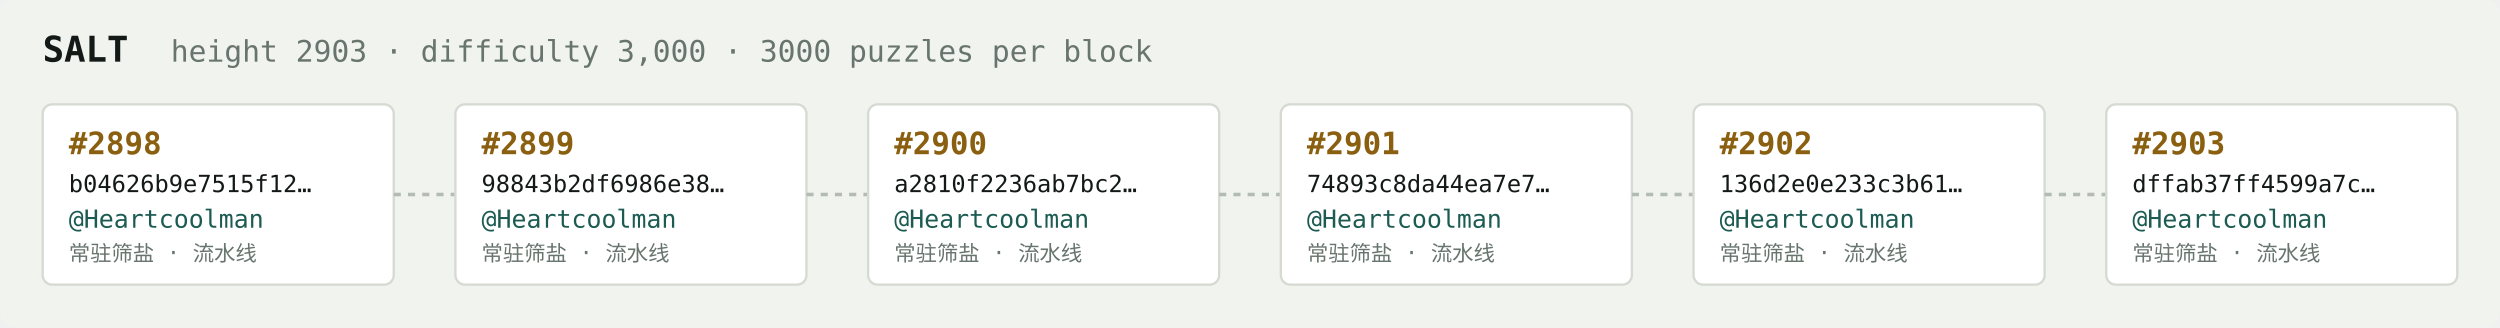
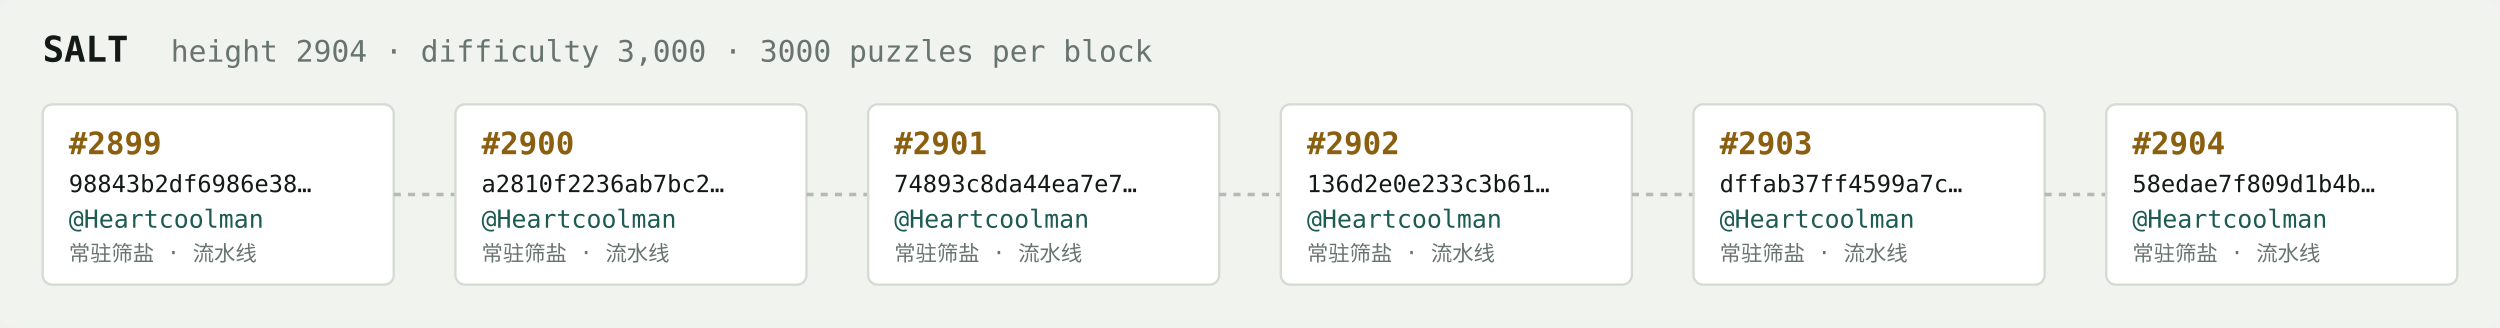
<svg xmlns="http://www.w3.org/2000/svg" width="1054" height="138" viewBox="0 0 1054 138" font-family="ui-monospace,SFMono-Regular,Menlo,monospace">
  <rect fill="#f1f3ef" width="1054" height="138" rx="6" />
  <text x="18" y="26" fill="#121916" font-size="15" font-weight="700">SALT</text>
-   <text x="72" y="26" fill="#68746e" font-size="12.5">height 2903 · difficulty 3,000 · 3000 puzzles per block</text>
+   <text x="72" y="26" fill="#68746e" font-size="12.5">height 2904 · difficulty 3,000 · 3000 puzzles per block</text>
  <rect x="18" y="44" width="148" height="76" rx="4" fill="#ffffff" stroke="#d5dbd2" stroke-width="1" />
-   <text x="29" y="65" fill="#8a5f10" font-size="13" font-weight="700">#2898</text>
-   <text x="29" y="81" fill="#121916" font-size="10">b04626b9e7515f12…</text>
+   <text x="29" y="65" fill="#8a5f10" font-size="13" font-weight="700">#2899</text>
+   <text x="29" y="81" fill="#121916" font-size="10">98843b2df6986e38…</text>
  <text x="29" y="96" fill="#1c5b52" font-size="10.5">@Heartcoolman</text>
  <text x="29" y="110" fill="#68746e" font-size="9">常驻筛盐 · 流水线</text>
  <line x1="166" y1="82.0" x2="192" y2="82.0" stroke="#b3bcb4" stroke-width="1.5" stroke-dasharray="3 3" />
  <rect x="192" y="44" width="148" height="76" rx="4" fill="#ffffff" stroke="#d5dbd2" stroke-width="1" />
-   <text x="203" y="65" fill="#8a5f10" font-size="13" font-weight="700">#2899</text>
-   <text x="203" y="81" fill="#121916" font-size="10">98843b2df6986e38…</text>
+   <text x="203" y="65" fill="#8a5f10" font-size="13" font-weight="700">#2900</text>
+   <text x="203" y="81" fill="#121916" font-size="10">a2810f2236ab7bc2…</text>
  <text x="203" y="96" fill="#1c5b52" font-size="10.5">@Heartcoolman</text>
  <text x="203" y="110" fill="#68746e" font-size="9">常驻筛盐 · 流水线</text>
  <line x1="340" y1="82.0" x2="366" y2="82.0" stroke="#b3bcb4" stroke-width="1.5" stroke-dasharray="3 3" />
  <rect x="366" y="44" width="148" height="76" rx="4" fill="#ffffff" stroke="#d5dbd2" stroke-width="1" />
-   <text x="377" y="65" fill="#8a5f10" font-size="13" font-weight="700">#2900</text>
-   <text x="377" y="81" fill="#121916" font-size="10">a2810f2236ab7bc2…</text>
+   <text x="377" y="65" fill="#8a5f10" font-size="13" font-weight="700">#2901</text>
+   <text x="377" y="81" fill="#121916" font-size="10">74893c8da44ea7e7…</text>
  <text x="377" y="96" fill="#1c5b52" font-size="10.5">@Heartcoolman</text>
  <text x="377" y="110" fill="#68746e" font-size="9">常驻筛盐 · 流水线</text>
  <line x1="514" y1="82.0" x2="540" y2="82.0" stroke="#b3bcb4" stroke-width="1.5" stroke-dasharray="3 3" />
  <rect x="540" y="44" width="148" height="76" rx="4" fill="#ffffff" stroke="#d5dbd2" stroke-width="1" />
-   <text x="551" y="65" fill="#8a5f10" font-size="13" font-weight="700">#2901</text>
-   <text x="551" y="81" fill="#121916" font-size="10">74893c8da44ea7e7…</text>
+   <text x="551" y="65" fill="#8a5f10" font-size="13" font-weight="700">#2902</text>
+   <text x="551" y="81" fill="#121916" font-size="10">136d2e0e233c3b61…</text>
  <text x="551" y="96" fill="#1c5b52" font-size="10.5">@Heartcoolman</text>
  <text x="551" y="110" fill="#68746e" font-size="9">常驻筛盐 · 流水线</text>
  <line x1="688" y1="82.0" x2="714" y2="82.0" stroke="#b3bcb4" stroke-width="1.5" stroke-dasharray="3 3" />
  <rect x="714" y="44" width="148" height="76" rx="4" fill="#ffffff" stroke="#d5dbd2" stroke-width="1" />
-   <text x="725" y="65" fill="#8a5f10" font-size="13" font-weight="700">#2902</text>
-   <text x="725" y="81" fill="#121916" font-size="10">136d2e0e233c3b61…</text>
+   <text x="725" y="65" fill="#8a5f10" font-size="13" font-weight="700">#2903</text>
+   <text x="725" y="81" fill="#121916" font-size="10">dffab37ff4599a7c…</text>
  <text x="725" y="96" fill="#1c5b52" font-size="10.5">@Heartcoolman</text>
  <text x="725" y="110" fill="#68746e" font-size="9">常驻筛盐 · 流水线</text>
  <line x1="862" y1="82.0" x2="888" y2="82.0" stroke="#b3bcb4" stroke-width="1.5" stroke-dasharray="3 3" />
  <rect x="888" y="44" width="148" height="76" rx="4" fill="#ffffff" stroke="#d5dbd2" stroke-width="1" />
-   <text x="899" y="65" fill="#8a5f10" font-size="13" font-weight="700">#2903</text>
-   <text x="899" y="81" fill="#121916" font-size="10">dffab37ff4599a7c…</text>
+   <text x="899" y="65" fill="#8a5f10" font-size="13" font-weight="700">#2904</text>
+   <text x="899" y="81" fill="#121916" font-size="10">58edae7f809d1b4b…</text>
  <text x="899" y="96" fill="#1c5b52" font-size="10.5">@Heartcoolman</text>
  <text x="899" y="110" fill="#68746e" font-size="9">常驻筛盐 · 流水线</text>
</svg>
